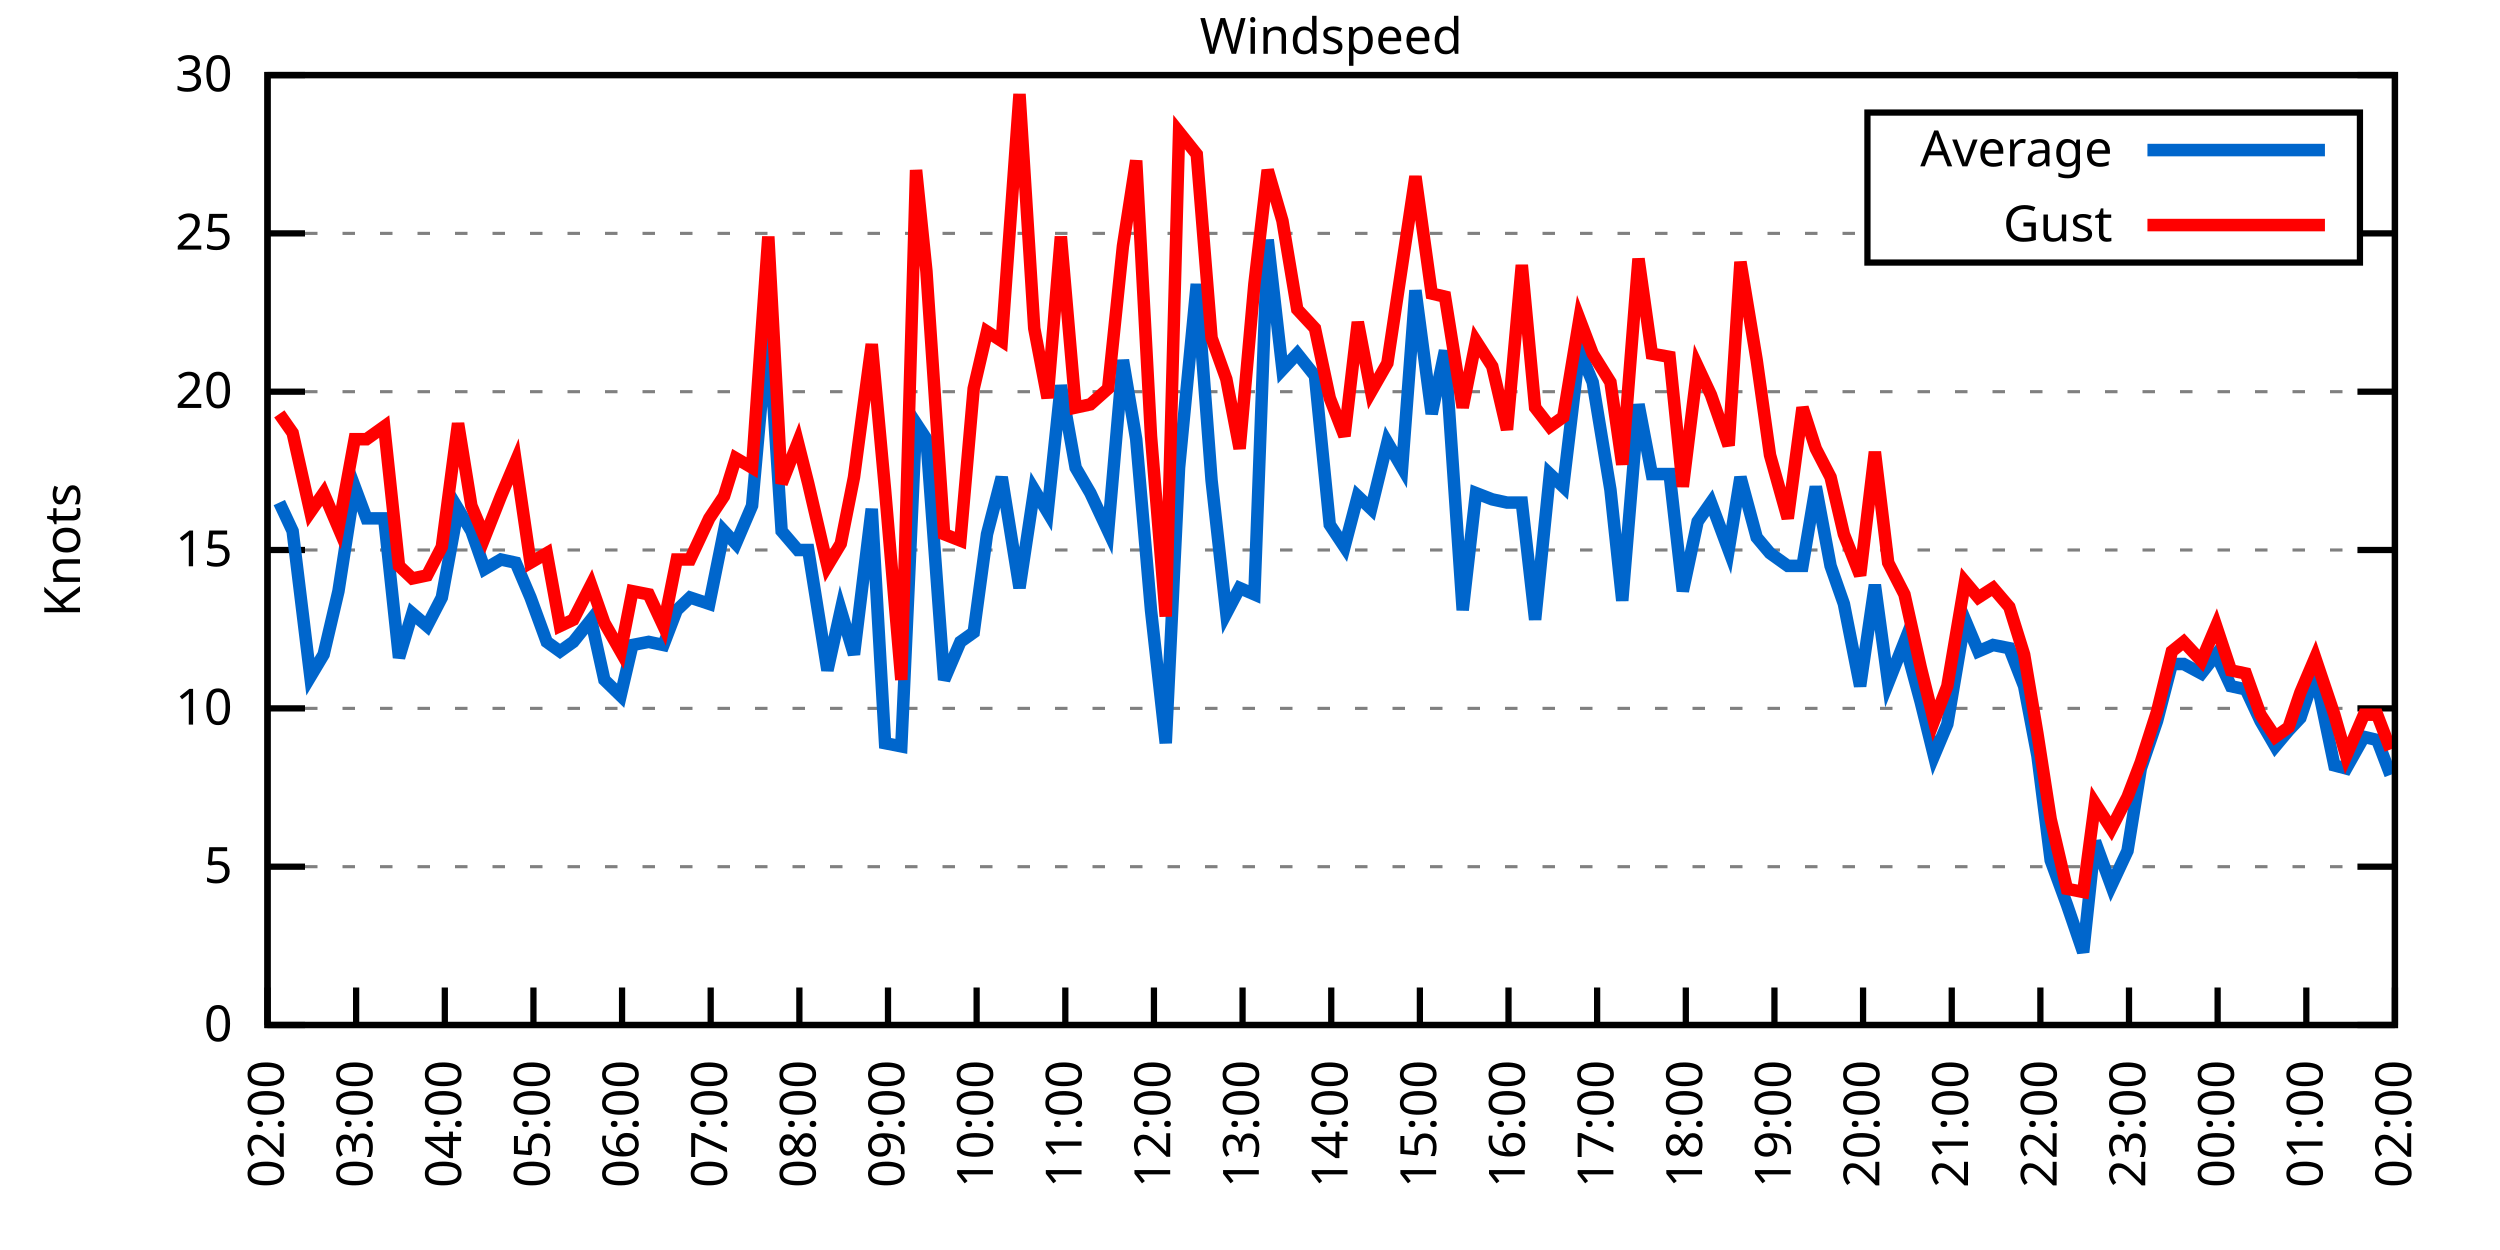
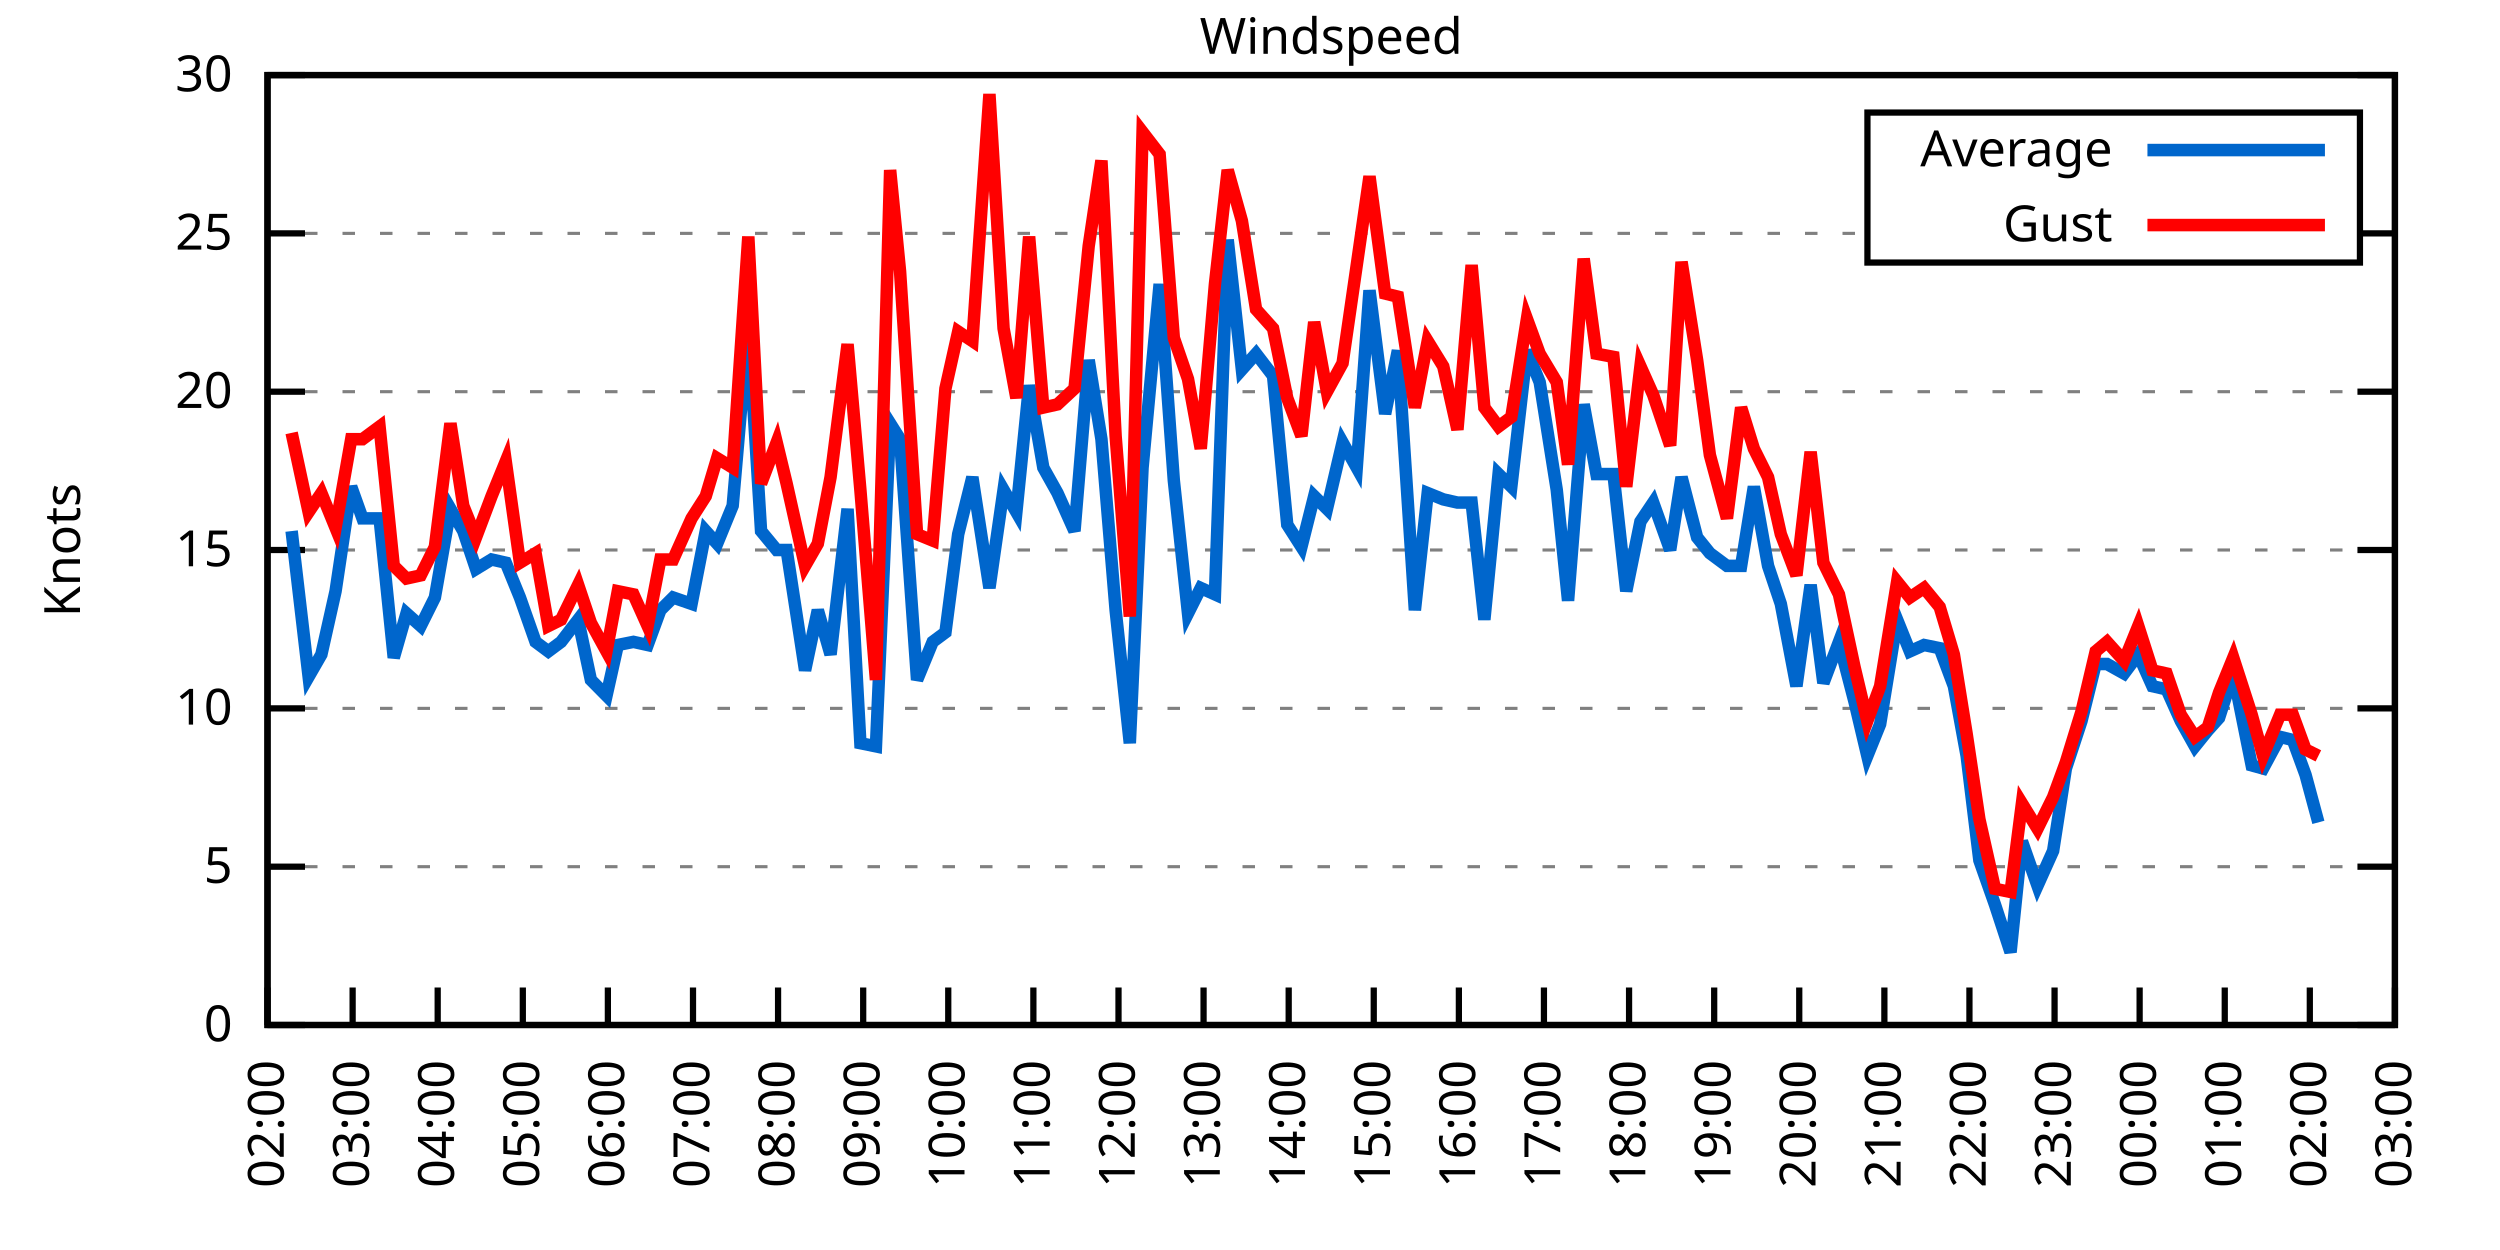
<svg xmlns="http://www.w3.org/2000/svg" xmlns:xlink="http://www.w3.org/1999/xlink" width="400" height="200" viewBox="0 0 400 200">
  <g id="gnuplot_canvas">
    <rect x="0" y="0" width="400" height="200" fill="none" />
    <defs>
      <circle id="gpDot" r="0.5" stroke-width="0.5" stroke="currentColor" />
      <path id="gpPt0" stroke-width="0.333" stroke="currentColor" d="M-1,0 h2 M0,-1 v2" />
      <path id="gpPt1" stroke-width="0.333" stroke="currentColor" d="M-1,-1 L1,1 M1,-1 L-1,1" />
      <path id="gpPt2" stroke-width="0.333" stroke="currentColor" d="M-1,0 L1,0 M0,-1 L0,1 M-1,-1 L1,1 M-1,1 L1,-1" />
      <rect id="gpPt3" stroke-width="0.333" stroke="currentColor" x="-1" y="-1" width="2" height="2" />
      <rect id="gpPt4" stroke-width="0.333" stroke="currentColor" fill="currentColor" x="-1" y="-1" width="2" height="2" />
      <circle id="gpPt5" stroke-width="0.333" stroke="currentColor" cx="0" cy="0" r="1" />
      <use xlink:href="#gpPt5" id="gpPt6" fill="currentColor" stroke="none" />
      <path id="gpPt7" stroke-width="0.333" stroke="currentColor" d="M0,-1.33 L-1.33,0.67 L1.33,0.67 z" />
      <use xlink:href="#gpPt7" id="gpPt8" fill="currentColor" stroke="none" />
      <use xlink:href="#gpPt7" id="gpPt9" stroke="currentColor" transform="rotate(180)" />
      <use xlink:href="#gpPt9" id="gpPt10" fill="currentColor" stroke="none" />
      <use xlink:href="#gpPt3" id="gpPt11" stroke="currentColor" transform="rotate(45)" />
      <use xlink:href="#gpPt11" id="gpPt12" fill="currentColor" stroke="none" />
      <path id="gpPt13" stroke-width="0.333" stroke="currentColor" d="M0,1.330 L1.265,0.411 L0.782,-1.067 L-0.782,-1.076 L-1.265,0.411 z" />
      <use xlink:href="#gpPt13" id="gpPt14" fill="currentColor" stroke="none" />
      <filter id="textbox" filterUnits="objectBoundingBox" x="0" y="0" height="1" width="1">
        <feFlood flood-color="white" flood-opacity="1" result="bgnd" />
        <feComposite in="SourceGraphic" in2="bgnd" operator="atop" />
      </filter>
      <filter id="greybox" filterUnits="objectBoundingBox" x="0" y="0" height="1" width="1">
        <feFlood flood-color="lightgrey" flood-opacity="1" result="grey" />
        <feComposite in="SourceGraphic" in2="grey" operator="atop" />
      </filter>
    </defs>
    <g fill="none" color="white" stroke="currentColor" stroke-width="1.00" stroke-linecap="butt" stroke-linejoin="miter">
</g>
    <g fill="none" color="black" stroke="currentColor" stroke-width="1.00" stroke-linecap="butt" stroke-linejoin="miter">
      <g stroke="none" shape-rendering="crispEdges">
        <polygon fill="rgb(255, 255, 255)" points="42.80,164.00 383.18,164.00 383.18,12.02 42.80,12.02 " />
      </g>
    </g>
    <g fill="none" color="black" stroke="currentColor" stroke-width="1.00" stroke-linecap="butt" stroke-linejoin="miter">
</g>
    <g fill="none" color="black" stroke="black" stroke-width="0.50" stroke-linecap="butt" stroke-linejoin="miter">
</g>
    <g fill="none" color="gray" stroke="currentColor" stroke-width="0.50" stroke-linecap="butt" stroke-linejoin="miter">
      <path stroke="gray" stroke-dasharray="2,4" class="gridline" d="M42.80,164.00 L383.19,164.00  " />
    </g>
    <g fill="none" color="gray" stroke="gray" stroke-width="1.00" stroke-linecap="butt" stroke-linejoin="miter">
</g>
    <g fill="none" color="black" stroke="currentColor" stroke-width="1.00" stroke-linecap="butt" stroke-linejoin="miter">
      <path stroke="black" d="M42.80,164.00 L48.80,164.00 M383.19,164.00 L377.19,164.00  " />
      <g transform="translate(37.20,166.60)" stroke="none" fill="black" font-family="Sans" font-size="8.00" text-anchor="end">
        <text>
          <tspan font-family="Sans"> 0</tspan>
        </text>
      </g>
    </g>
    <g fill="none" color="black" stroke="currentColor" stroke-width="1.00" stroke-linecap="butt" stroke-linejoin="miter">
</g>
    <g fill="none" color="black" stroke="black" stroke-width="0.50" stroke-linecap="butt" stroke-linejoin="miter">
</g>
    <g fill="none" color="gray" stroke="currentColor" stroke-width="0.50" stroke-linecap="butt" stroke-linejoin="miter">
      <path stroke="gray" stroke-dasharray="2,4" class="gridline" d="M42.80,138.67 L383.19,138.67  " />
    </g>
    <g fill="none" color="gray" stroke="gray" stroke-width="1.00" stroke-linecap="butt" stroke-linejoin="miter">
</g>
    <g fill="none" color="black" stroke="currentColor" stroke-width="1.00" stroke-linecap="butt" stroke-linejoin="miter">
      <path stroke="black" d="M42.80,138.67 L48.80,138.67 M383.19,138.67 L377.19,138.67  " />
      <g transform="translate(37.20,141.27)" stroke="none" fill="black" font-family="Sans" font-size="8.00" text-anchor="end">
        <text>
          <tspan font-family="Sans"> 5</tspan>
        </text>
      </g>
    </g>
    <g fill="none" color="black" stroke="currentColor" stroke-width="1.00" stroke-linecap="butt" stroke-linejoin="miter">
</g>
    <g fill="none" color="black" stroke="black" stroke-width="0.50" stroke-linecap="butt" stroke-linejoin="miter">
</g>
    <g fill="none" color="gray" stroke="currentColor" stroke-width="0.50" stroke-linecap="butt" stroke-linejoin="miter">
      <path stroke="gray" stroke-dasharray="2,4" class="gridline" d="M42.80,113.34 L383.19,113.34  " />
    </g>
    <g fill="none" color="gray" stroke="gray" stroke-width="1.00" stroke-linecap="butt" stroke-linejoin="miter">
</g>
    <g fill="none" color="black" stroke="currentColor" stroke-width="1.00" stroke-linecap="butt" stroke-linejoin="miter">
      <path stroke="black" d="M42.80,113.34 L48.80,113.34 M383.19,113.34 L377.19,113.34  " />
      <g transform="translate(37.20,115.94)" stroke="none" fill="black" font-family="Sans" font-size="8.00" text-anchor="end">
        <text>
          <tspan font-family="Sans"> 10</tspan>
        </text>
      </g>
    </g>
    <g fill="none" color="black" stroke="currentColor" stroke-width="1.00" stroke-linecap="butt" stroke-linejoin="miter">
</g>
    <g fill="none" color="black" stroke="black" stroke-width="0.50" stroke-linecap="butt" stroke-linejoin="miter">
</g>
    <g fill="none" color="gray" stroke="currentColor" stroke-width="0.50" stroke-linecap="butt" stroke-linejoin="miter">
      <path stroke="gray" stroke-dasharray="2,4" class="gridline" d="M42.80,88.00 L383.19,88.00  " />
    </g>
    <g fill="none" color="gray" stroke="gray" stroke-width="1.00" stroke-linecap="butt" stroke-linejoin="miter">
</g>
    <g fill="none" color="black" stroke="currentColor" stroke-width="1.00" stroke-linecap="butt" stroke-linejoin="miter">
      <path stroke="black" d="M42.80,88.00 L48.80,88.00 M383.19,88.00 L377.19,88.00  " />
      <g transform="translate(37.20,90.60)" stroke="none" fill="black" font-family="Sans" font-size="8.00" text-anchor="end">
        <text>
          <tspan font-family="Sans"> 15</tspan>
        </text>
      </g>
    </g>
    <g fill="none" color="black" stroke="currentColor" stroke-width="1.00" stroke-linecap="butt" stroke-linejoin="miter">
</g>
    <g fill="none" color="black" stroke="black" stroke-width="0.50" stroke-linecap="butt" stroke-linejoin="miter">
</g>
    <g fill="none" color="gray" stroke="currentColor" stroke-width="0.50" stroke-linecap="butt" stroke-linejoin="miter">
      <path stroke="gray" stroke-dasharray="2,4" class="gridline" d="M42.80,62.67 L383.19,62.67  " />
    </g>
    <g fill="none" color="gray" stroke="gray" stroke-width="1.00" stroke-linecap="butt" stroke-linejoin="miter">
</g>
    <g fill="none" color="black" stroke="currentColor" stroke-width="1.00" stroke-linecap="butt" stroke-linejoin="miter">
      <path stroke="black" d="M42.80,62.67 L48.80,62.67 M383.19,62.67 L377.19,62.67  " />
      <g transform="translate(37.20,65.27)" stroke="none" fill="black" font-family="Sans" font-size="8.00" text-anchor="end">
        <text>
          <tspan font-family="Sans"> 20</tspan>
        </text>
      </g>
    </g>
    <g fill="none" color="black" stroke="currentColor" stroke-width="1.00" stroke-linecap="butt" stroke-linejoin="miter">
</g>
    <g fill="none" color="black" stroke="black" stroke-width="0.50" stroke-linecap="butt" stroke-linejoin="miter">
</g>
    <g fill="none" color="gray" stroke="currentColor" stroke-width="0.50" stroke-linecap="butt" stroke-linejoin="miter">
      <path stroke="gray" stroke-dasharray="2,4" class="gridline" d="M42.80,37.34 L298.79,37.34 M377.59,37.34 L383.19,37.34  " />
    </g>
    <g fill="none" color="gray" stroke="gray" stroke-width="1.00" stroke-linecap="butt" stroke-linejoin="miter">
</g>
    <g fill="none" color="black" stroke="currentColor" stroke-width="1.00" stroke-linecap="butt" stroke-linejoin="miter">
      <path stroke="black" d="M42.80,37.34 L48.80,37.34 M383.19,37.34 L377.19,37.34  " />
      <g transform="translate(37.20,39.94)" stroke="none" fill="black" font-family="Sans" font-size="8.00" text-anchor="end">
        <text>
          <tspan font-family="Sans"> 25</tspan>
        </text>
      </g>
    </g>
    <g fill="none" color="black" stroke="currentColor" stroke-width="1.00" stroke-linecap="butt" stroke-linejoin="miter">
</g>
    <g fill="none" color="black" stroke="black" stroke-width="0.50" stroke-linecap="butt" stroke-linejoin="miter">
</g>
    <g fill="none" color="gray" stroke="currentColor" stroke-width="0.50" stroke-linecap="butt" stroke-linejoin="miter">
      <path stroke="gray" stroke-dasharray="2,4" class="gridline" d="M42.80,12.01 L383.19,12.01  " />
    </g>
    <g fill="none" color="gray" stroke="gray" stroke-width="1.00" stroke-linecap="butt" stroke-linejoin="miter">
</g>
    <g fill="none" color="black" stroke="currentColor" stroke-width="1.00" stroke-linecap="butt" stroke-linejoin="miter">
      <path stroke="black" d="M42.80,12.01 L48.80,12.01 M383.19,12.01 L377.19,12.01  " />
      <g transform="translate(37.20,14.61)" stroke="none" fill="black" font-family="Sans" font-size="8.00" text-anchor="end">
        <text>
          <tspan font-family="Sans"> 30</tspan>
        </text>
      </g>
    </g>
    <g fill="none" color="black" stroke="currentColor" stroke-width="1.00" stroke-linecap="butt" stroke-linejoin="miter">
      <path stroke="black" d="M42.80,164.00 L42.80,158.00  " />
      <g transform="translate(45.40,169.60) rotate(270.00)" stroke="none" fill="black" font-family="Sans" font-size="8.00" text-anchor="end">
        <text>
          <tspan font-family="Sans">02:00</tspan>
        </text>
      </g>
    </g>
    <g fill="none" color="black" stroke="currentColor" stroke-width="1.00" stroke-linecap="butt" stroke-linejoin="miter">
-       <path stroke="black" d="M56.98,164.00 L56.98,158.00  " />
-       <g transform="translate(59.58,169.60) rotate(270.00)" stroke="none" fill="black" font-family="Sans" font-size="8.00" text-anchor="end">
+       <path stroke="black" d="M56.42,164.00 L56.42,158.00  " />
+       <g transform="translate(59.02,169.60) rotate(270.00)" stroke="none" fill="black" font-family="Sans" font-size="8.00" text-anchor="end">
        <text>
          <tspan font-family="Sans">03:00</tspan>
        </text>
      </g>
    </g>
    <g fill="none" color="black" stroke="currentColor" stroke-width="1.00" stroke-linecap="butt" stroke-linejoin="miter">
-       <path stroke="black" d="M71.17,164.00 L71.17,158.00  " />
-       <g transform="translate(73.77,169.60) rotate(270.00)" stroke="none" fill="black" font-family="Sans" font-size="8.00" text-anchor="end">
+       <path stroke="black" d="M70.03,164.00 L70.03,158.00  " />
+       <g transform="translate(72.63,169.60) rotate(270.00)" stroke="none" fill="black" font-family="Sans" font-size="8.00" text-anchor="end">
        <text>
          <tspan font-family="Sans">04:00</tspan>
        </text>
      </g>
    </g>
    <g fill="none" color="black" stroke="currentColor" stroke-width="1.00" stroke-linecap="butt" stroke-linejoin="miter">
-       <path stroke="black" d="M85.35,164.00 L85.35,158.00  " />
-       <g transform="translate(87.95,169.60) rotate(270.00)" stroke="none" fill="black" font-family="Sans" font-size="8.00" text-anchor="end">
+       <path stroke="black" d="M83.65,164.00 L83.65,158.00  " />
+       <g transform="translate(86.25,169.60) rotate(270.00)" stroke="none" fill="black" font-family="Sans" font-size="8.00" text-anchor="end">
        <text>
          <tspan font-family="Sans">05:00</tspan>
        </text>
      </g>
    </g>
    <g fill="none" color="black" stroke="currentColor" stroke-width="1.00" stroke-linecap="butt" stroke-linejoin="miter">
-       <path stroke="black" d="M99.53,164.00 L99.53,158.00  " />
-       <g transform="translate(102.13,169.60) rotate(270.00)" stroke="none" fill="black" font-family="Sans" font-size="8.00" text-anchor="end">
+       <path stroke="black" d="M97.26,164.00 L97.26,158.00  " />
+       <g transform="translate(99.86,169.60) rotate(270.00)" stroke="none" fill="black" font-family="Sans" font-size="8.00" text-anchor="end">
        <text>
          <tspan font-family="Sans">06:00</tspan>
        </text>
      </g>
    </g>
    <g fill="none" color="black" stroke="currentColor" stroke-width="1.00" stroke-linecap="butt" stroke-linejoin="miter">
-       <path stroke="black" d="M113.71,164.00 L113.71,158.00  " />
-       <g transform="translate(116.31,169.60) rotate(270.00)" stroke="none" fill="black" font-family="Sans" font-size="8.00" text-anchor="end">
+       <path stroke="black" d="M110.88,164.00 L110.88,158.00  " />
+       <g transform="translate(113.48,169.60) rotate(270.00)" stroke="none" fill="black" font-family="Sans" font-size="8.00" text-anchor="end">
        <text>
          <tspan font-family="Sans">07:00</tspan>
        </text>
      </g>
    </g>
    <g fill="none" color="black" stroke="currentColor" stroke-width="1.00" stroke-linecap="butt" stroke-linejoin="miter">
-       <path stroke="black" d="M127.90,164.00 L127.90,158.00  " />
-       <g transform="translate(130.50,169.60) rotate(270.00)" stroke="none" fill="black" font-family="Sans" font-size="8.00" text-anchor="end">
+       <path stroke="black" d="M124.49,164.00 L124.49,158.00  " />
+       <g transform="translate(127.09,169.60) rotate(270.00)" stroke="none" fill="black" font-family="Sans" font-size="8.00" text-anchor="end">
        <text>
          <tspan font-family="Sans">08:00</tspan>
        </text>
      </g>
    </g>
    <g fill="none" color="black" stroke="currentColor" stroke-width="1.00" stroke-linecap="butt" stroke-linejoin="miter">
-       <path stroke="black" d="M142.08,164.00 L142.08,158.00  " />
-       <g transform="translate(144.68,169.60) rotate(270.00)" stroke="none" fill="black" font-family="Sans" font-size="8.00" text-anchor="end">
+       <path stroke="black" d="M138.11,164.00 L138.11,158.00  " />
+       <g transform="translate(140.71,169.60) rotate(270.00)" stroke="none" fill="black" font-family="Sans" font-size="8.00" text-anchor="end">
        <text>
          <tspan font-family="Sans">09:00</tspan>
        </text>
      </g>
    </g>
    <g fill="none" color="black" stroke="currentColor" stroke-width="1.00" stroke-linecap="butt" stroke-linejoin="miter">
-       <path stroke="black" d="M156.26,164.00 L156.26,158.00  " />
-       <g transform="translate(158.86,169.60) rotate(270.00)" stroke="none" fill="black" font-family="Sans" font-size="8.00" text-anchor="end">
+       <path stroke="black" d="M151.72,164.00 L151.72,158.00  " />
+       <g transform="translate(154.32,169.60) rotate(270.00)" stroke="none" fill="black" font-family="Sans" font-size="8.00" text-anchor="end">
        <text>
          <tspan font-family="Sans">10:00</tspan>
        </text>
      </g>
    </g>
    <g fill="none" color="black" stroke="currentColor" stroke-width="1.00" stroke-linecap="butt" stroke-linejoin="miter">
-       <path stroke="black" d="M170.45,164.00 L170.45,158.00  " />
-       <g transform="translate(173.05,169.60) rotate(270.00)" stroke="none" fill="black" font-family="Sans" font-size="8.00" text-anchor="end">
+       <path stroke="black" d="M165.34,164.00 L165.34,158.00  " />
+       <g transform="translate(167.94,169.60) rotate(270.00)" stroke="none" fill="black" font-family="Sans" font-size="8.00" text-anchor="end">
        <text>
          <tspan font-family="Sans">11:00</tspan>
        </text>
      </g>
    </g>
    <g fill="none" color="black" stroke="currentColor" stroke-width="1.00" stroke-linecap="butt" stroke-linejoin="miter">
-       <path stroke="black" d="M184.63,164.00 L184.63,158.00  " />
-       <g transform="translate(187.23,169.60) rotate(270.00)" stroke="none" fill="black" font-family="Sans" font-size="8.00" text-anchor="end">
+       <path stroke="black" d="M178.96,164.00 L178.96,158.00  " />
+       <g transform="translate(181.56,169.60) rotate(270.00)" stroke="none" fill="black" font-family="Sans" font-size="8.00" text-anchor="end">
        <text>
          <tspan font-family="Sans">12:00</tspan>
        </text>
      </g>
    </g>
    <g fill="none" color="black" stroke="currentColor" stroke-width="1.00" stroke-linecap="butt" stroke-linejoin="miter">
-       <path stroke="black" d="M198.81,164.00 L198.81,158.00  " />
-       <g transform="translate(201.41,169.60) rotate(270.00)" stroke="none" fill="black" font-family="Sans" font-size="8.00" text-anchor="end">
+       <path stroke="black" d="M192.57,164.00 L192.57,158.00  " />
+       <g transform="translate(195.17,169.60) rotate(270.00)" stroke="none" fill="black" font-family="Sans" font-size="8.00" text-anchor="end">
        <text>
          <tspan font-family="Sans">13:00</tspan>
        </text>
      </g>
    </g>
    <g fill="none" color="black" stroke="currentColor" stroke-width="1.00" stroke-linecap="butt" stroke-linejoin="miter">
-       <path stroke="black" d="M213.00,164.00 L213.00,158.00  " />
-       <g transform="translate(215.60,169.60) rotate(270.00)" stroke="none" fill="black" font-family="Sans" font-size="8.00" text-anchor="end">
+       <path stroke="black" d="M206.19,164.00 L206.19,158.00  " />
+       <g transform="translate(208.79,169.60) rotate(270.00)" stroke="none" fill="black" font-family="Sans" font-size="8.00" text-anchor="end">
        <text>
          <tspan font-family="Sans">14:00</tspan>
        </text>
      </g>
    </g>
    <g fill="none" color="black" stroke="currentColor" stroke-width="1.00" stroke-linecap="butt" stroke-linejoin="miter">
-       <path stroke="black" d="M227.18,164.00 L227.18,158.00  " />
-       <g transform="translate(229.78,169.60) rotate(270.00)" stroke="none" fill="black" font-family="Sans" font-size="8.00" text-anchor="end">
+       <path stroke="black" d="M219.80,164.00 L219.80,158.00  " />
+       <g transform="translate(222.40,169.60) rotate(270.00)" stroke="none" fill="black" font-family="Sans" font-size="8.00" text-anchor="end">
        <text>
          <tspan font-family="Sans">15:00</tspan>
        </text>
      </g>
    </g>
    <g fill="none" color="black" stroke="currentColor" stroke-width="1.00" stroke-linecap="butt" stroke-linejoin="miter">
-       <path stroke="black" d="M241.36,164.00 L241.36,158.00  " />
-       <g transform="translate(243.96,169.60) rotate(270.00)" stroke="none" fill="black" font-family="Sans" font-size="8.00" text-anchor="end">
+       <path stroke="black" d="M233.42,164.00 L233.42,158.00  " />
+       <g transform="translate(236.02,169.60) rotate(270.00)" stroke="none" fill="black" font-family="Sans" font-size="8.00" text-anchor="end">
        <text>
          <tspan font-family="Sans">16:00</tspan>
        </text>
      </g>
    </g>
    <g fill="none" color="black" stroke="currentColor" stroke-width="1.00" stroke-linecap="butt" stroke-linejoin="miter">
-       <path stroke="black" d="M255.54,164.00 L255.54,158.00  " />
-       <g transform="translate(258.14,169.60) rotate(270.00)" stroke="none" fill="black" font-family="Sans" font-size="8.00" text-anchor="end">
+       <path stroke="black" d="M247.03,164.00 L247.03,158.00  " />
+       <g transform="translate(249.63,169.60) rotate(270.00)" stroke="none" fill="black" font-family="Sans" font-size="8.00" text-anchor="end">
        <text>
          <tspan font-family="Sans">17:00</tspan>
        </text>
      </g>
    </g>
    <g fill="none" color="black" stroke="currentColor" stroke-width="1.00" stroke-linecap="butt" stroke-linejoin="miter">
-       <path stroke="black" d="M269.73,164.00 L269.73,158.00  " />
-       <g transform="translate(272.33,169.60) rotate(270.00)" stroke="none" fill="black" font-family="Sans" font-size="8.00" text-anchor="end">
+       <path stroke="black" d="M260.65,164.00 L260.65,158.00  " />
+       <g transform="translate(263.25,169.60) rotate(270.00)" stroke="none" fill="black" font-family="Sans" font-size="8.00" text-anchor="end">
        <text>
          <tspan font-family="Sans">18:00</tspan>
        </text>
      </g>
    </g>
    <g fill="none" color="black" stroke="currentColor" stroke-width="1.00" stroke-linecap="butt" stroke-linejoin="miter">
-       <path stroke="black" d="M283.91,164.00 L283.91,158.00  " />
-       <g transform="translate(286.51,169.60) rotate(270.00)" stroke="none" fill="black" font-family="Sans" font-size="8.00" text-anchor="end">
+       <path stroke="black" d="M274.27,164.00 L274.27,158.00  " />
+       <g transform="translate(276.87,169.60) rotate(270.00)" stroke="none" fill="black" font-family="Sans" font-size="8.00" text-anchor="end">
        <text>
          <tspan font-family="Sans">19:00</tspan>
        </text>
      </g>
    </g>
    <g fill="none" color="black" stroke="currentColor" stroke-width="1.00" stroke-linecap="butt" stroke-linejoin="miter">
-       <path stroke="black" d="M298.09,164.00 L298.09,158.00  " />
-       <g transform="translate(300.69,169.60) rotate(270.00)" stroke="none" fill="black" font-family="Sans" font-size="8.00" text-anchor="end">
+       <path stroke="black" d="M287.88,164.00 L287.88,158.00  " />
+       <g transform="translate(290.48,169.60) rotate(270.00)" stroke="none" fill="black" font-family="Sans" font-size="8.00" text-anchor="end">
        <text>
          <tspan font-family="Sans">20:00</tspan>
        </text>
      </g>
    </g>
    <g fill="none" color="black" stroke="currentColor" stroke-width="1.00" stroke-linecap="butt" stroke-linejoin="miter">
-       <path stroke="black" d="M312.28,164.00 L312.28,158.00  " />
-       <g transform="translate(314.88,169.60) rotate(270.00)" stroke="none" fill="black" font-family="Sans" font-size="8.00" text-anchor="end">
+       <path stroke="black" d="M301.50,164.00 L301.50,158.00  " />
+       <g transform="translate(304.10,169.60) rotate(270.00)" stroke="none" fill="black" font-family="Sans" font-size="8.00" text-anchor="end">
        <text>
          <tspan font-family="Sans">21:00</tspan>
        </text>
      </g>
    </g>
    <g fill="none" color="black" stroke="currentColor" stroke-width="1.00" stroke-linecap="butt" stroke-linejoin="miter">
-       <path stroke="black" d="M326.46,164.00 L326.46,158.00  " />
-       <g transform="translate(329.06,169.60) rotate(270.00)" stroke="none" fill="black" font-family="Sans" font-size="8.00" text-anchor="end">
+       <path stroke="black" d="M315.11,164.00 L315.11,158.00  " />
+       <g transform="translate(317.71,169.60) rotate(270.00)" stroke="none" fill="black" font-family="Sans" font-size="8.00" text-anchor="end">
        <text>
          <tspan font-family="Sans">22:00</tspan>
        </text>
      </g>
    </g>
    <g fill="none" color="black" stroke="currentColor" stroke-width="1.00" stroke-linecap="butt" stroke-linejoin="miter">
-       <path stroke="black" d="M340.64,164.00 L340.64,158.00  " />
-       <g transform="translate(343.24,169.60) rotate(270.00)" stroke="none" fill="black" font-family="Sans" font-size="8.00" text-anchor="end">
+       <path stroke="black" d="M328.73,164.00 L328.73,158.00  " />
+       <g transform="translate(331.33,169.60) rotate(270.00)" stroke="none" fill="black" font-family="Sans" font-size="8.00" text-anchor="end">
        <text>
          <tspan font-family="Sans">23:00</tspan>
        </text>
      </g>
    </g>
    <g fill="none" color="black" stroke="currentColor" stroke-width="1.00" stroke-linecap="butt" stroke-linejoin="miter">
-       <path stroke="black" d="M354.82,164.00 L354.82,158.00  " />
-       <g transform="translate(357.42,169.60) rotate(270.00)" stroke="none" fill="black" font-family="Sans" font-size="8.00" text-anchor="end">
+       <path stroke="black" d="M342.34,164.00 L342.34,158.00  " />
+       <g transform="translate(344.94,169.60) rotate(270.00)" stroke="none" fill="black" font-family="Sans" font-size="8.00" text-anchor="end">
        <text>
          <tspan font-family="Sans">00:00</tspan>
        </text>
      </g>
    </g>
    <g fill="none" color="black" stroke="currentColor" stroke-width="1.00" stroke-linecap="butt" stroke-linejoin="miter">
-       <path stroke="black" d="M369.01,164.00 L369.01,158.00  " />
-       <g transform="translate(371.61,169.60) rotate(270.00)" stroke="none" fill="black" font-family="Sans" font-size="8.00" text-anchor="end">
+       <path stroke="black" d="M355.96,164.00 L355.96,158.00  " />
+       <g transform="translate(358.56,169.60) rotate(270.00)" stroke="none" fill="black" font-family="Sans" font-size="8.00" text-anchor="end">
        <text>
          <tspan font-family="Sans">01:00</tspan>
+         </text>
+       </g>
+     </g>
+     <g fill="none" color="black" stroke="currentColor" stroke-width="1.00" stroke-linecap="butt" stroke-linejoin="miter">
+       <path stroke="black" d="M369.57,164.00 L369.57,158.00  " />
+       <g transform="translate(372.17,169.60) rotate(270.00)" stroke="none" fill="black" font-family="Sans" font-size="8.00" text-anchor="end">
+         <text>
+           <tspan font-family="Sans">02:00</tspan>
        </text>
      </g>
    </g>
    <g fill="none" color="black" stroke="currentColor" stroke-width="1.00" stroke-linecap="butt" stroke-linejoin="miter">
      <path stroke="black" d="M383.19,164.00 L383.19,158.00  " />
      <g transform="translate(385.79,169.60) rotate(270.00)" stroke="none" fill="black" font-family="Sans" font-size="8.00" text-anchor="end">
        <text>
-           <tspan font-family="Sans">02:00</tspan>
+           <tspan font-family="Sans">03:00</tspan>
        </text>
      </g>
    </g>
    <g fill="none" color="black" stroke="currentColor" stroke-width="1.00" stroke-linecap="butt" stroke-linejoin="miter">
</g>
    <g fill="none" color="black" stroke="currentColor" stroke-width="1.00" stroke-linecap="butt" stroke-linejoin="miter">
      <path stroke="black" d="M42.80,12.01 L42.80,164.00 L383.19,164.00 L383.19,12.01 L42.80,12.01 Z  " />
    </g>
    <g fill="none" color="black" stroke="currentColor" stroke-width="1.00" stroke-linecap="butt" stroke-linejoin="miter">
</g>
    <g fill="none" color="black" stroke="currentColor" stroke-width="1.00" stroke-linecap="butt" stroke-linejoin="miter">
      <path stroke="black" d="M298.79,42.01 L298.79,18.01 L377.59,18.01 L377.59,42.01 L298.79,42.01 Z  " />
    </g>
    <g id="Windspeed_plot_1">
      <g fill="none" color="white" stroke="black" stroke-width="2.00" stroke-linecap="butt" stroke-linejoin="miter">
</g>
      <g fill="none" color="black" stroke="currentColor" stroke-width="2.00" stroke-linecap="butt" stroke-linejoin="miter">
        <g transform="translate(337.99,26.61)" stroke="none" fill="black" font-family="Sans" font-size="8.00" text-anchor="end">
          <text>
            <tspan font-family="Sans">Average</tspan>
          </text>
        </g>
      </g>
      <g fill="none" color="black" stroke="currentColor" stroke-width="2.00" stroke-linecap="butt" stroke-linejoin="miter">
-         <path stroke="rgb(  0, 102, 204)" d="M343.59,24.01 L371.99,24.01 M44.69,80.41 L46.82,84.97 L49.66,108.27 L51.78,104.72 L54.15,94.59 L56.75,77.87   L58.64,82.94 L61.47,82.94 L63.84,105.23 L65.97,98.14 L68.33,100.16 L70.69,95.60 L73.29,81.42 L75.42,84.97   L77.55,91.04 L80.15,89.52 L82.51,90.03 L84.88,95.60 L87.48,102.70 L89.60,104.22 L91.73,102.70 L94.57,99.15   L96.70,108.78 L99.30,111.31 L101.19,103.20 L103.79,102.70 L106.15,103.20 L108.28,97.63 L110.41,95.60 L113.48,96.62   L115.84,84.97 L117.73,86.99 L120.33,80.91 L122.93,52.03 L125.06,84.97 L127.66,88.00 L129.32,88.00 L132.39,107.26   L134.52,97.63 L136.64,104.72 L139.48,81.42 L141.61,118.91 L144.21,119.42 L146.57,67.74 L148.23,70.27 L151.06,108.78   L153.66,102.70 L155.79,101.18 L157.92,85.47 L160.28,76.35 L163.12,94.08 L165.48,78.38 L167.61,81.93 L169.74,61.66   L172.10,74.83 L174.46,78.89 L177.30,84.97 L179.67,57.61 L181.79,70.27 L184.16,97.63 L186.52,118.91 L188.65,74.83   L191.48,45.45 L193.85,76.86 L196.21,98.14 L198.34,94.08 L200.70,95.10 L202.83,38.35 L205.19,59.13 L207.56,56.59   L210.39,60.14 L212.76,83.95 L215.12,87.50 L217.25,79.39 L219.38,81.42 L221.98,70.78 L224.34,74.83 L226.47,46.46   L229.07,66.22 L231.20,56.09 L234.03,97.63 L236.16,78.89 L238.76,79.90 L241.12,80.41 L243.49,80.41 L245.62,99.15   L247.98,75.85 L250.11,77.87 L252.71,56.09 L254.83,61.15 L257.67,78.38 L259.56,96.11 L262.16,64.70 L264.29,75.85   L267.13,75.85 L269.25,94.59 L271.62,83.45 L273.75,80.41 L276.58,88.00 L278.47,76.35 L281.07,85.98 L283.20,88.51   L286.04,90.54 L288.40,90.54 L290.53,77.87 L292.89,90.54 L295.02,96.62 L297.62,109.79 L299.98,93.58 L302.11,109.28   L304.71,102.70 L307.31,112.32 L309.44,120.94 L311.57,115.87 L314.40,99.15 L316.53,104.22 L318.89,103.20 L321.49,103.71   L323.86,109.79 L325.99,120.94 L328.11,137.66 L330.71,144.75 L333.31,152.35 L335.20,134.62 L337.80,141.71 L340.40,136.14   L342.53,122.96 L345.13,115.36 L347.50,106.24 L349.39,106.24 L352.22,107.76 L354.59,104.72 L356.95,109.79 L359.32,110.30   L361.68,115.36 L364.04,119.42 L366.17,116.88 L368.06,114.86 L370.43,107.76 L373.50,122.46 L375.39,122.96 L378.23,117.90   L380.35,118.40 L382.48,123.98  " />
+         <path stroke="rgb(  0, 102, 204)" d="M343.59,24.01 L371.99,24.01 M46.66,84.97 L49.38,108.27 L51.42,104.72 L53.69,94.59 L56.19,77.87 L58.00,82.94   L60.73,82.94 L63.00,105.23 L65.04,98.14 L67.31,100.16 L69.58,95.60 L72.07,81.42 L74.12,84.97 L76.16,91.04   L78.65,89.52 L80.92,90.03 L83.19,95.60 L85.69,102.70 L87.73,104.22 L89.77,102.70 L92.50,99.15 L94.54,108.78   L97.04,111.31 L98.85,103.20 L101.35,102.70 L103.62,103.20 L105.66,97.63 L107.70,95.60 L110.65,96.62 L112.92,84.97   L114.74,86.99 L117.23,80.91 L119.73,52.03 L121.77,84.97 L124.27,88.00 L125.86,88.00 L128.81,107.26 L130.85,97.63   L132.89,104.72 L135.61,81.42 L137.66,118.91 L140.15,119.42 L142.42,67.74 L144.01,70.27 L146.73,108.78 L149.23,102.70   L151.27,101.18 L153.31,85.47 L155.58,76.35 L158.31,94.08 L160.57,78.38 L162.62,81.93 L164.66,61.66 L166.93,74.83   L169.20,78.89 L171.92,84.97 L174.19,57.61 L176.23,70.27 L178.50,97.63 L180.77,118.91 L182.81,74.83 L185.54,45.45   L187.81,76.86 L190.08,98.14 L192.12,94.08 L194.39,95.10 L196.43,38.35 L198.70,59.13 L200.97,56.59 L203.69,60.14   L205.96,83.95 L208.23,87.50 L210.27,79.39 L212.31,81.42 L214.81,70.78 L217.08,74.83 L219.12,46.46 L221.62,66.22   L223.66,56.09 L226.38,97.63 L228.43,78.89 L230.92,79.90 L233.19,80.41 L235.46,80.41 L237.50,99.15 L239.77,75.85   L241.81,77.87 L244.31,56.09 L246.35,61.15 L249.08,78.38 L250.89,96.11 L253.39,64.70 L255.43,75.85 L258.15,75.85   L260.20,94.59 L262.47,83.45 L264.51,80.41 L267.23,88.00 L269.05,76.35 L271.54,85.98 L273.58,88.51 L276.31,90.54   L278.58,90.54 L280.62,77.87 L282.89,90.54 L284.93,96.62 L287.43,109.79 L289.70,93.58 L291.74,109.28 L294.23,102.70   L296.73,112.32 L298.77,120.94 L300.82,115.87 L303.54,99.15 L305.58,104.22 L307.85,103.20 L310.35,103.71 L312.62,109.79   L314.66,120.94 L316.70,137.66 L319.20,144.75 L321.69,152.35 L323.51,134.62 L326.00,141.71 L328.50,136.14 L330.54,122.96   L333.04,115.36 L335.31,106.24 L337.12,106.24 L339.85,107.76 L342.12,104.72 L344.39,109.79 L346.65,110.30 L348.92,115.36   L351.19,119.42 L353.24,116.88 L355.05,114.86 L357.32,107.76 L360.27,122.46 L362.09,122.96 L364.81,117.90 L366.85,118.40   L368.89,123.98 L370.94,131.58  " />
      </g>
    </g>
    <g id="Windspeed_plot_2">
      <g fill="none" color="black" stroke="currentColor" stroke-width="2.00" stroke-linecap="butt" stroke-linejoin="miter">
        <g transform="translate(337.99,38.61)" stroke="none" fill="black" font-family="Sans" font-size="8.00" text-anchor="end">
          <text>
            <tspan font-family="Sans">Gust</tspan>
          </text>
        </g>
      </g>
      <g fill="none" color="black" stroke="currentColor" stroke-width="2.00" stroke-linecap="butt" stroke-linejoin="miter">
-         <path stroke="rgb(255,   0,   0)" d="M343.59,36.01 L371.99,36.01 M44.69,66.22 L46.82,69.26 L49.66,81.93 L51.78,78.89 L54.15,84.46 L56.75,70.27   L58.64,70.27 L61.47,68.25 L63.84,90.54 L65.97,92.56 L68.33,92.06 L70.69,87.50 L73.29,67.74 L75.42,80.91   L77.55,85.98 L80.15,79.39 L82.51,73.82 L84.88,90.03 L87.48,88.51 L89.60,100.16 L91.73,99.15 L94.57,93.58   L96.70,99.66 L99.30,104.22 L101.19,94.59 L103.79,95.10 L106.15,100.16 L108.28,89.52 L110.41,89.52 L113.48,82.94   L115.84,79.39 L117.73,73.31 L120.33,74.83 L122.93,37.85 L125.06,77.37 L127.66,70.78 L129.32,77.37 L132.39,90.54   L134.52,86.99 L136.64,76.35 L139.48,55.07 L141.61,78.38 L144.21,108.78 L146.57,27.21 L148.23,43.42 L151.06,85.47   L153.66,86.49 L155.79,62.17 L157.92,53.05 L160.28,54.57 L163.12,15.05 L165.48,52.54 L167.61,63.69 L169.74,37.85   L172.10,65.21 L174.46,64.70 L177.30,62.17 L179.67,39.37 L181.79,25.69 L184.16,69.77 L186.52,98.64 L188.65,21.13   L191.48,24.68 L193.85,54.06 L196.21,60.65 L198.34,71.79 L200.70,45.45 L202.83,27.21 L205.19,35.32 L207.56,49.50   L210.39,52.54 L212.76,63.69 L215.12,69.77 L217.25,51.53 L219.38,62.67 L221.98,58.11 L224.34,42.41 L226.47,28.22   L229.07,46.97 L231.20,47.47 L234.03,65.21 L236.16,54.57 L238.76,58.62 L241.12,68.75 L243.49,42.41 L245.62,65.21   L247.98,68.25 L250.11,66.73 L252.71,51.02 L254.83,56.59 L257.67,61.15 L259.56,74.33 L262.16,41.39 L264.29,56.59   L267.13,57.10 L269.25,77.87 L271.62,58.62 L273.75,63.18 L276.58,71.29 L278.47,41.90 L281.07,57.61 L283.20,72.81   L286.04,82.94 L288.40,65.21 L290.53,71.79 L292.89,76.35 L295.02,85.47 L297.62,92.06 L299.98,72.30 L302.11,90.03   L304.71,95.10 L307.31,106.75 L309.44,115.36 L311.57,109.79 L314.40,93.07 L316.53,95.60 L318.89,94.08 L321.49,97.12   L323.86,104.72 L325.99,117.39 L328.11,131.07 L330.71,142.21 L333.31,142.72 L335.20,128.54 L337.80,132.59 L340.40,127.52   L342.53,121.95 L345.13,113.84 L347.50,104.22 L349.39,102.70 L352.22,105.74 L354.59,100.16 L356.95,107.26 L359.32,107.76   L361.68,114.35 L364.04,117.90 L366.17,116.38 L368.06,110.80 L370.43,105.23 L373.50,114.35 L375.39,120.94 L378.23,114.35   L380.35,114.35 L382.48,119.92  " />
+         <path stroke="rgb(255,   0,   0)" d="M343.59,36.01 L371.99,36.01 M46.66,69.26 L49.38,81.93 L51.42,78.89 L53.69,84.46 L56.19,70.27 L58.00,70.27   L60.73,68.25 L63.00,90.54 L65.04,92.56 L67.31,92.06 L69.58,87.50 L72.07,67.74 L74.12,80.91 L76.16,85.98   L78.65,79.39 L80.92,73.82 L83.19,90.03 L85.69,88.51 L87.73,100.16 L89.77,99.15 L92.50,93.58 L94.54,99.66   L97.04,104.22 L98.85,94.59 L101.35,95.10 L103.62,100.16 L105.66,89.52 L107.70,89.52 L110.65,82.94 L112.92,79.39   L114.74,73.31 L117.23,74.83 L119.73,37.85 L121.77,77.37 L124.27,70.78 L125.86,77.37 L128.81,90.54 L130.85,86.99   L132.89,76.35 L135.61,55.07 L137.66,78.38 L140.15,108.78 L142.42,27.21 L144.01,43.42 L146.73,85.47 L149.23,86.49   L151.27,62.17 L153.31,53.05 L155.58,54.57 L158.31,15.05 L160.57,52.54 L162.62,63.69 L164.66,37.85 L166.93,65.21   L169.20,64.70 L171.92,62.17 L174.19,39.37 L176.23,25.69 L178.50,69.77 L180.77,98.64 L182.81,21.13 L185.54,24.68   L187.81,54.06 L190.08,60.65 L192.12,71.79 L194.39,45.45 L196.43,27.21 L198.70,35.32 L200.97,49.50 L203.69,52.54   L205.96,63.69 L208.23,69.77 L210.27,51.53 L212.31,62.67 L214.81,58.11 L217.08,42.41 L219.12,28.22 L221.62,46.97   L223.66,47.47 L226.38,65.21 L228.43,54.57 L230.92,58.62 L233.19,68.75 L235.46,42.41 L237.50,65.21 L239.77,68.25   L241.81,66.73 L244.31,51.02 L246.35,56.59 L249.08,61.15 L250.89,74.33 L253.39,41.39 L255.43,56.59 L258.15,57.10   L260.20,77.87 L262.47,58.62 L264.51,63.18 L267.23,71.29 L269.05,41.90 L271.54,57.61 L273.58,72.81 L276.31,82.94   L278.58,65.21 L280.62,71.79 L282.89,76.35 L284.93,85.47 L287.43,92.06 L289.70,72.30 L291.74,90.03 L294.23,95.10   L296.73,106.75 L298.77,115.36 L300.82,109.79 L303.54,93.07 L305.58,95.60 L307.85,94.08 L310.35,97.12 L312.62,104.72   L314.66,117.39 L316.70,131.07 L319.20,142.21 L321.69,142.72 L323.51,128.54 L326.00,132.59 L328.50,127.52 L330.54,121.95   L333.04,113.84 L335.31,104.22 L337.12,102.70 L339.85,105.74 L342.12,100.16 L344.39,107.26 L346.65,107.76 L348.92,114.35   L351.19,117.90 L353.24,116.38 L355.05,110.80 L357.32,105.23 L360.27,114.35 L362.09,120.94 L364.81,114.35 L366.85,114.35   L368.89,119.92 L370.94,120.94  " />
      </g>
    </g>
    <g fill="none" color="black" stroke="currentColor" stroke-width="2.00" stroke-linecap="butt" stroke-linejoin="miter">
</g>
    <g fill="none" color="black" stroke="black" stroke-width="1.00" stroke-linecap="butt" stroke-linejoin="miter">
</g>
    <g fill="none" color="black" stroke="currentColor" stroke-width="1.00" stroke-linecap="butt" stroke-linejoin="miter">
      <path stroke="black" d="M42.80,12.01 L42.80,164.00 L383.19,164.00 L383.19,12.01 L42.80,12.01 Z  " />
      <g transform="translate(12.80,88.01) rotate(270.00)" stroke="none" fill="black" font-family="Sans" font-size="8.00" text-anchor="middle">
        <text>
          <tspan font-family="Sans">Knots</tspan>
        </text>
      </g>
    </g>
    <g fill="none" color="black" stroke="currentColor" stroke-width="1.00" stroke-linecap="butt" stroke-linejoin="miter">
</g>
    <g fill="none" color="black" stroke="currentColor" stroke-width="1.00" stroke-linecap="butt" stroke-linejoin="miter">
      <g transform="translate(212.99,8.61)" stroke="none" fill="black" font-family="Sans" font-size="8.00" text-anchor="middle">
        <text>
          <tspan font-family="Sans">Windspeed</tspan>
        </text>
      </g>
    </g>
    <g fill="none" color="black" stroke="currentColor" stroke-width="1.00" stroke-linecap="butt" stroke-linejoin="miter">
</g>
  </g>
</svg>
